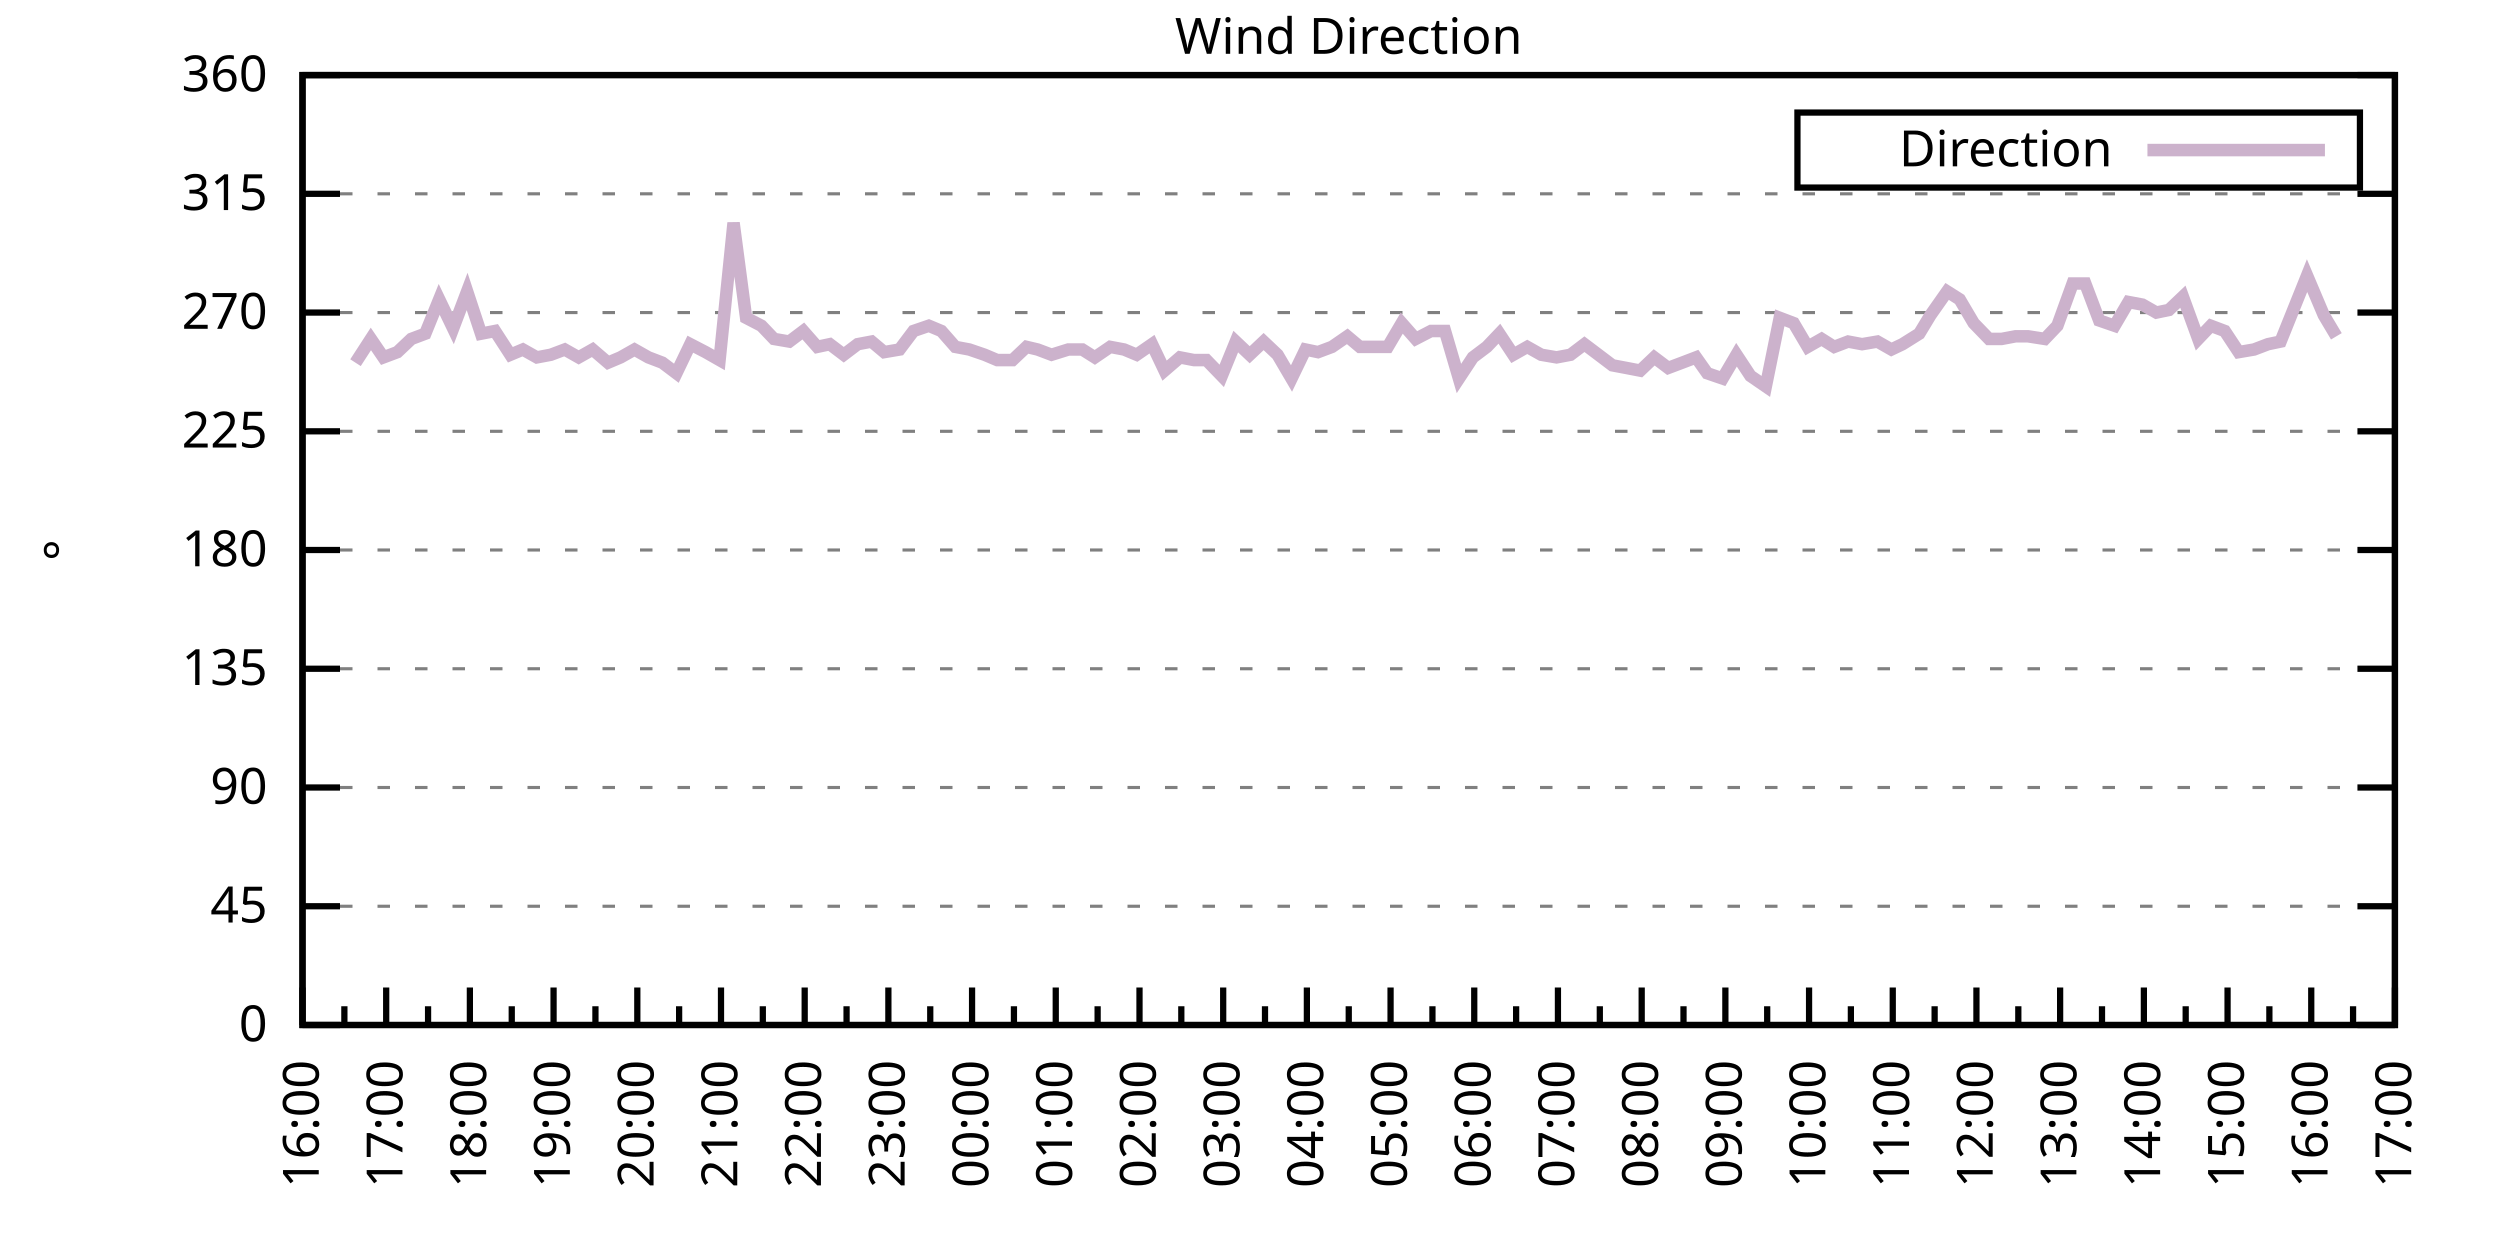
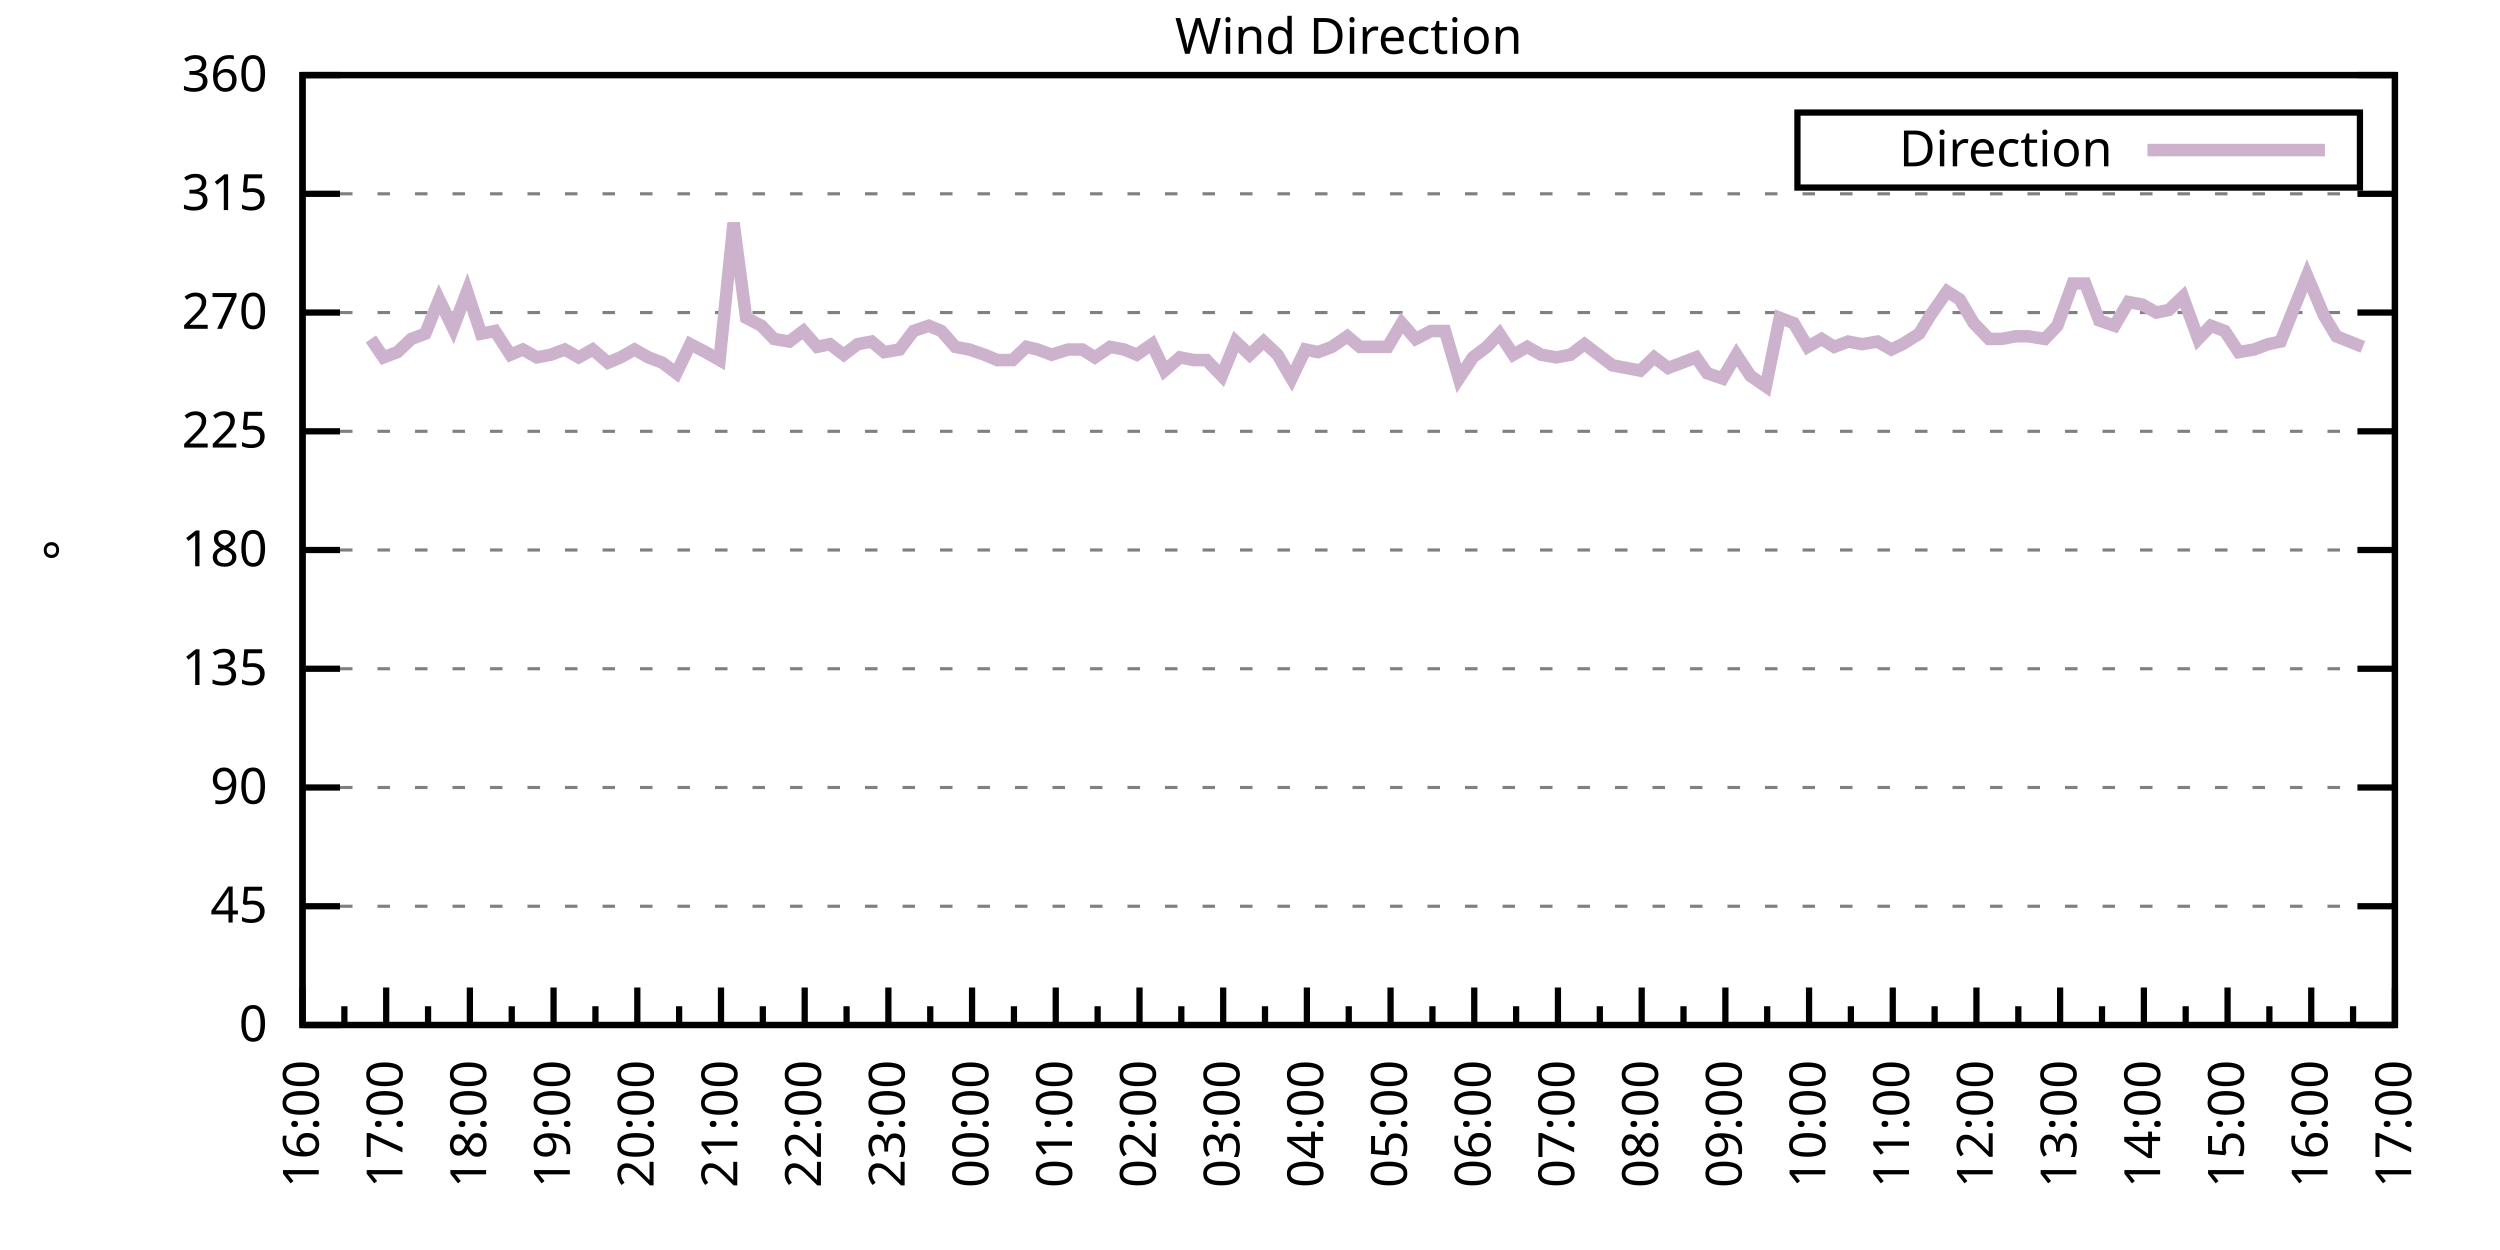
<svg xmlns="http://www.w3.org/2000/svg" xmlns:xlink="http://www.w3.org/1999/xlink" width="400" height="200" viewBox="0 0 400 200">
  <g id="gnuplot_canvas">
    <rect x="0" y="0" width="400" height="200" fill="none" />
    <defs>
      <circle id="gpDot" r="0.5" stroke-width="0.5" stroke="currentColor" />
      <path id="gpPt0" stroke-width="0.333" stroke="currentColor" d="M-1,0 h2 M0,-1 v2" />
      <path id="gpPt1" stroke-width="0.333" stroke="currentColor" d="M-1,-1 L1,1 M1,-1 L-1,1" />
      <path id="gpPt2" stroke-width="0.333" stroke="currentColor" d="M-1,0 L1,0 M0,-1 L0,1 M-1,-1 L1,1 M-1,1 L1,-1" />
      <rect id="gpPt3" stroke-width="0.333" stroke="currentColor" x="-1" y="-1" width="2" height="2" />
      <rect id="gpPt4" stroke-width="0.333" stroke="currentColor" fill="currentColor" x="-1" y="-1" width="2" height="2" />
      <circle id="gpPt5" stroke-width="0.333" stroke="currentColor" cx="0" cy="0" r="1" />
      <use xlink:href="#gpPt5" id="gpPt6" fill="currentColor" stroke="none" />
      <path id="gpPt7" stroke-width="0.333" stroke="currentColor" d="M0,-1.33 L-1.33,0.67 L1.33,0.67 z" />
      <use xlink:href="#gpPt7" id="gpPt8" fill="currentColor" stroke="none" />
      <use xlink:href="#gpPt7" id="gpPt9" stroke="currentColor" transform="rotate(180)" />
      <use xlink:href="#gpPt9" id="gpPt10" fill="currentColor" stroke="none" />
      <use xlink:href="#gpPt3" id="gpPt11" stroke="currentColor" transform="rotate(45)" />
      <use xlink:href="#gpPt11" id="gpPt12" fill="currentColor" stroke="none" />
      <path id="gpPt13" stroke-width="0.333" stroke="currentColor" d="M0,1.330 L1.265,0.411 L0.782,-1.067 L-0.782,-1.076 L-1.265,0.411 z" />
      <use xlink:href="#gpPt13" id="gpPt14" fill="currentColor" stroke="none" />
      <filter id="textbox" filterUnits="objectBoundingBox" x="0" y="0" height="1" width="1">
        <feFlood flood-color="white" flood-opacity="1" result="bgnd" />
        <feComposite in="SourceGraphic" in2="bgnd" operator="atop" />
      </filter>
      <filter id="greybox" filterUnits="objectBoundingBox" x="0" y="0" height="1" width="1">
        <feFlood flood-color="lightgrey" flood-opacity="1" result="grey" />
        <feComposite in="SourceGraphic" in2="grey" operator="atop" />
      </filter>
    </defs>
    <g fill="none" color="white" stroke="currentColor" stroke-width="1.00" stroke-linecap="butt" stroke-linejoin="miter">
</g>
    <g fill="none" color="black" stroke="currentColor" stroke-width="1.00" stroke-linecap="butt" stroke-linejoin="miter">
      <g stroke="none" shape-rendering="crispEdges">
        <polygon fill="rgb(255, 255, 255)" points="48.40,164.00 383.18,164.00 383.18,12.02 48.40,12.02 " />
      </g>
    </g>
    <g fill="none" color="black" stroke="currentColor" stroke-width="1.00" stroke-linecap="butt" stroke-linejoin="miter">
</g>
    <g fill="none" color="black" stroke="black" stroke-width="0.50" stroke-linecap="butt" stroke-linejoin="miter">
</g>
    <g fill="none" color="gray" stroke="currentColor" stroke-width="0.50" stroke-linecap="butt" stroke-linejoin="miter">
      <path stroke="gray" stroke-dasharray="2,4" class="gridline" d="M48.40,164.00 L383.19,164.00  " />
    </g>
    <g fill="none" color="gray" stroke="gray" stroke-width="1.00" stroke-linecap="butt" stroke-linejoin="miter">
</g>
    <g fill="none" color="black" stroke="currentColor" stroke-width="1.00" stroke-linecap="butt" stroke-linejoin="miter">
      <path stroke="black" d="M48.40,164.00 L54.40,164.00 M383.19,164.00 L377.19,164.00  " />
      <g transform="translate(42.80,166.60)" stroke="none" fill="black" font-family="Sans" font-size="8.00" text-anchor="end">
        <text>
          <tspan font-family="Sans"> 0</tspan>
        </text>
      </g>
    </g>
    <g fill="none" color="black" stroke="currentColor" stroke-width="1.00" stroke-linecap="butt" stroke-linejoin="miter">
</g>
    <g fill="none" color="black" stroke="black" stroke-width="0.50" stroke-linecap="butt" stroke-linejoin="miter">
</g>
    <g fill="none" color="gray" stroke="currentColor" stroke-width="0.50" stroke-linecap="butt" stroke-linejoin="miter">
      <path stroke="gray" stroke-dasharray="2,4" class="gridline" d="M48.40,145.00 L383.19,145.00  " />
    </g>
    <g fill="none" color="gray" stroke="gray" stroke-width="1.00" stroke-linecap="butt" stroke-linejoin="miter">
</g>
    <g fill="none" color="black" stroke="currentColor" stroke-width="1.00" stroke-linecap="butt" stroke-linejoin="miter">
      <path stroke="black" d="M48.40,145.00 L54.40,145.00 M383.19,145.00 L377.19,145.00  " />
      <g transform="translate(42.80,147.60)" stroke="none" fill="black" font-family="Sans" font-size="8.00" text-anchor="end">
        <text>
          <tspan font-family="Sans"> 45</tspan>
        </text>
      </g>
    </g>
    <g fill="none" color="black" stroke="currentColor" stroke-width="1.00" stroke-linecap="butt" stroke-linejoin="miter">
</g>
    <g fill="none" color="black" stroke="black" stroke-width="0.50" stroke-linecap="butt" stroke-linejoin="miter">
</g>
    <g fill="none" color="gray" stroke="currentColor" stroke-width="0.50" stroke-linecap="butt" stroke-linejoin="miter">
      <path stroke="gray" stroke-dasharray="2,4" class="gridline" d="M48.40,126.00 L383.19,126.00  " />
    </g>
    <g fill="none" color="gray" stroke="gray" stroke-width="1.00" stroke-linecap="butt" stroke-linejoin="miter">
</g>
    <g fill="none" color="black" stroke="currentColor" stroke-width="1.00" stroke-linecap="butt" stroke-linejoin="miter">
      <path stroke="black" d="M48.40,126.00 L54.40,126.00 M383.19,126.00 L377.19,126.00  " />
      <g transform="translate(42.80,128.60)" stroke="none" fill="black" font-family="Sans" font-size="8.00" text-anchor="end">
        <text>
          <tspan font-family="Sans"> 90</tspan>
        </text>
      </g>
    </g>
    <g fill="none" color="black" stroke="currentColor" stroke-width="1.00" stroke-linecap="butt" stroke-linejoin="miter">
</g>
    <g fill="none" color="black" stroke="black" stroke-width="0.50" stroke-linecap="butt" stroke-linejoin="miter">
</g>
    <g fill="none" color="gray" stroke="currentColor" stroke-width="0.50" stroke-linecap="butt" stroke-linejoin="miter">
      <path stroke="gray" stroke-dasharray="2,4" class="gridline" d="M48.40,107.00 L383.19,107.00  " />
    </g>
    <g fill="none" color="gray" stroke="gray" stroke-width="1.00" stroke-linecap="butt" stroke-linejoin="miter">
</g>
    <g fill="none" color="black" stroke="currentColor" stroke-width="1.00" stroke-linecap="butt" stroke-linejoin="miter">
      <path stroke="black" d="M48.40,107.00 L54.40,107.00 M383.19,107.00 L377.19,107.00  " />
      <g transform="translate(42.80,109.60)" stroke="none" fill="black" font-family="Sans" font-size="8.00" text-anchor="end">
        <text>
          <tspan font-family="Sans"> 135</tspan>
        </text>
      </g>
    </g>
    <g fill="none" color="black" stroke="currentColor" stroke-width="1.00" stroke-linecap="butt" stroke-linejoin="miter">
</g>
    <g fill="none" color="black" stroke="black" stroke-width="0.50" stroke-linecap="butt" stroke-linejoin="miter">
</g>
    <g fill="none" color="gray" stroke="currentColor" stroke-width="0.50" stroke-linecap="butt" stroke-linejoin="miter">
      <path stroke="gray" stroke-dasharray="2,4" class="gridline" d="M48.40,88.00 L383.19,88.00  " />
    </g>
    <g fill="none" color="gray" stroke="gray" stroke-width="1.00" stroke-linecap="butt" stroke-linejoin="miter">
</g>
    <g fill="none" color="black" stroke="currentColor" stroke-width="1.00" stroke-linecap="butt" stroke-linejoin="miter">
      <path stroke="black" d="M48.40,88.00 L54.40,88.00 M383.19,88.00 L377.19,88.00  " />
      <g transform="translate(42.80,90.60)" stroke="none" fill="black" font-family="Sans" font-size="8.00" text-anchor="end">
        <text>
          <tspan font-family="Sans"> 180</tspan>
        </text>
      </g>
    </g>
    <g fill="none" color="black" stroke="currentColor" stroke-width="1.00" stroke-linecap="butt" stroke-linejoin="miter">
</g>
    <g fill="none" color="black" stroke="black" stroke-width="0.50" stroke-linecap="butt" stroke-linejoin="miter">
</g>
    <g fill="none" color="gray" stroke="currentColor" stroke-width="0.50" stroke-linecap="butt" stroke-linejoin="miter">
      <path stroke="gray" stroke-dasharray="2,4" class="gridline" d="M48.40,69.01 L383.19,69.01  " />
    </g>
    <g fill="none" color="gray" stroke="gray" stroke-width="1.00" stroke-linecap="butt" stroke-linejoin="miter">
</g>
    <g fill="none" color="black" stroke="currentColor" stroke-width="1.00" stroke-linecap="butt" stroke-linejoin="miter">
      <path stroke="black" d="M48.40,69.01 L54.40,69.01 M383.19,69.01 L377.19,69.01  " />
      <g transform="translate(42.80,71.61)" stroke="none" fill="black" font-family="Sans" font-size="8.00" text-anchor="end">
        <text>
          <tspan font-family="Sans"> 225</tspan>
        </text>
      </g>
    </g>
    <g fill="none" color="black" stroke="currentColor" stroke-width="1.00" stroke-linecap="butt" stroke-linejoin="miter">
</g>
    <g fill="none" color="black" stroke="black" stroke-width="0.50" stroke-linecap="butt" stroke-linejoin="miter">
</g>
    <g fill="none" color="gray" stroke="currentColor" stroke-width="0.50" stroke-linecap="butt" stroke-linejoin="miter">
      <path stroke="gray" stroke-dasharray="2,4" class="gridline" d="M48.40,50.01 L383.19,50.01  " />
    </g>
    <g fill="none" color="gray" stroke="gray" stroke-width="1.00" stroke-linecap="butt" stroke-linejoin="miter">
</g>
    <g fill="none" color="black" stroke="currentColor" stroke-width="1.00" stroke-linecap="butt" stroke-linejoin="miter">
      <path stroke="black" d="M48.40,50.01 L54.40,50.01 M383.19,50.01 L377.19,50.01  " />
      <g transform="translate(42.80,52.61)" stroke="none" fill="black" font-family="Sans" font-size="8.00" text-anchor="end">
        <text>
          <tspan font-family="Sans"> 270</tspan>
        </text>
      </g>
    </g>
    <g fill="none" color="black" stroke="currentColor" stroke-width="1.00" stroke-linecap="butt" stroke-linejoin="miter">
</g>
    <g fill="none" color="black" stroke="black" stroke-width="0.50" stroke-linecap="butt" stroke-linejoin="miter">
</g>
    <g fill="none" color="gray" stroke="currentColor" stroke-width="0.50" stroke-linecap="butt" stroke-linejoin="miter">
      <path stroke="gray" stroke-dasharray="2,4" class="gridline" d="M48.40,31.01 L383.19,31.01  " />
    </g>
    <g fill="none" color="gray" stroke="gray" stroke-width="1.00" stroke-linecap="butt" stroke-linejoin="miter">
</g>
    <g fill="none" color="black" stroke="currentColor" stroke-width="1.00" stroke-linecap="butt" stroke-linejoin="miter">
      <path stroke="black" d="M48.40,31.01 L54.40,31.01 M383.19,31.01 L377.19,31.01  " />
      <g transform="translate(42.80,33.61)" stroke="none" fill="black" font-family="Sans" font-size="8.00" text-anchor="end">
        <text>
          <tspan font-family="Sans"> 315</tspan>
        </text>
      </g>
    </g>
    <g fill="none" color="black" stroke="currentColor" stroke-width="1.00" stroke-linecap="butt" stroke-linejoin="miter">
</g>
    <g fill="none" color="black" stroke="black" stroke-width="0.50" stroke-linecap="butt" stroke-linejoin="miter">
</g>
    <g fill="none" color="gray" stroke="currentColor" stroke-width="0.50" stroke-linecap="butt" stroke-linejoin="miter">
      <path stroke="gray" stroke-dasharray="2,4" class="gridline" d="M48.40,12.01 L383.19,12.01  " />
    </g>
    <g fill="none" color="gray" stroke="gray" stroke-width="1.00" stroke-linecap="butt" stroke-linejoin="miter">
</g>
    <g fill="none" color="black" stroke="currentColor" stroke-width="1.00" stroke-linecap="butt" stroke-linejoin="miter">
      <path stroke="black" d="M48.40,12.01 L54.40,12.01 M383.19,12.01 L377.19,12.01  " />
      <g transform="translate(42.80,14.61)" stroke="none" fill="black" font-family="Sans" font-size="8.00" text-anchor="end">
        <text>
          <tspan font-family="Sans"> 360</tspan>
        </text>
      </g>
    </g>
    <g fill="none" color="black" stroke="currentColor" stroke-width="1.00" stroke-linecap="butt" stroke-linejoin="miter">
      <path stroke="black" d="M48.40,164.00 L48.40,158.00  " />
      <g transform="translate(51.00,169.60) rotate(270)" stroke="none" fill="black" font-family="Sans" font-size="8.00" text-anchor="end">
        <text>
          <tspan font-family="Sans">16:00</tspan>
        </text>
      </g>
    </g>
    <g fill="none" color="black" stroke="currentColor" stroke-width="1.00" stroke-linecap="butt" stroke-linejoin="miter">
      <path stroke="black" d="M55.10,164.00 L55.10,161.00 M61.79,164.00 L61.79,158.00  " />
      <g transform="translate(64.39,169.60) rotate(270)" stroke="none" fill="black" font-family="Sans" font-size="8.00" text-anchor="end">
        <text>
          <tspan font-family="Sans">17:00</tspan>
        </text>
      </g>
    </g>
    <g fill="none" color="black" stroke="currentColor" stroke-width="1.00" stroke-linecap="butt" stroke-linejoin="miter">
      <path stroke="black" d="M68.49,164.00 L68.49,161.00 M75.18,164.00 L75.18,158.00  " />
      <g transform="translate(77.78,169.60) rotate(270)" stroke="none" fill="black" font-family="Sans" font-size="8.00" text-anchor="end">
        <text>
          <tspan font-family="Sans">18:00</tspan>
        </text>
      </g>
    </g>
    <g fill="none" color="black" stroke="currentColor" stroke-width="1.00" stroke-linecap="butt" stroke-linejoin="miter">
      <path stroke="black" d="M81.88,164.00 L81.88,161.00 M88.57,164.00 L88.57,158.00  " />
      <g transform="translate(91.17,169.60) rotate(270)" stroke="none" fill="black" font-family="Sans" font-size="8.00" text-anchor="end">
        <text>
          <tspan font-family="Sans">19:00</tspan>
        </text>
      </g>
    </g>
    <g fill="none" color="black" stroke="currentColor" stroke-width="1.00" stroke-linecap="butt" stroke-linejoin="miter">
      <path stroke="black" d="M95.27,164.00 L95.27,161.00 M101.97,164.00 L101.97,158.00  " />
      <g transform="translate(104.57,169.60) rotate(270)" stroke="none" fill="black" font-family="Sans" font-size="8.00" text-anchor="end">
        <text>
          <tspan font-family="Sans">20:00</tspan>
        </text>
      </g>
    </g>
    <g fill="none" color="black" stroke="currentColor" stroke-width="1.00" stroke-linecap="butt" stroke-linejoin="miter">
      <path stroke="black" d="M108.66,164.00 L108.66,161.00 M115.36,164.00 L115.36,158.00  " />
      <g transform="translate(117.96,169.60) rotate(270)" stroke="none" fill="black" font-family="Sans" font-size="8.00" text-anchor="end">
        <text>
          <tspan font-family="Sans">21:00</tspan>
        </text>
      </g>
    </g>
    <g fill="none" color="black" stroke="currentColor" stroke-width="1.00" stroke-linecap="butt" stroke-linejoin="miter">
      <path stroke="black" d="M122.05,164.00 L122.05,161.00 M128.75,164.00 L128.75,158.00  " />
      <g transform="translate(131.35,169.60) rotate(270)" stroke="none" fill="black" font-family="Sans" font-size="8.00" text-anchor="end">
        <text>
          <tspan font-family="Sans">22:00</tspan>
        </text>
      </g>
    </g>
    <g fill="none" color="black" stroke="currentColor" stroke-width="1.00" stroke-linecap="butt" stroke-linejoin="miter">
      <path stroke="black" d="M135.45,164.00 L135.45,161.00 M142.14,164.00 L142.14,158.00  " />
      <g transform="translate(144.74,169.60) rotate(270)" stroke="none" fill="black" font-family="Sans" font-size="8.00" text-anchor="end">
        <text>
          <tspan font-family="Sans">23:00</tspan>
        </text>
      </g>
    </g>
    <g fill="none" color="black" stroke="currentColor" stroke-width="1.00" stroke-linecap="butt" stroke-linejoin="miter">
      <path stroke="black" d="M148.84,164.00 L148.84,161.00 M155.53,164.00 L155.53,158.00  " />
      <g transform="translate(158.13,169.60) rotate(270)" stroke="none" fill="black" font-family="Sans" font-size="8.00" text-anchor="end">
        <text>
          <tspan font-family="Sans">00:00</tspan>
        </text>
      </g>
    </g>
    <g fill="none" color="black" stroke="currentColor" stroke-width="1.00" stroke-linecap="butt" stroke-linejoin="miter">
      <path stroke="black" d="M162.23,164.00 L162.23,161.00 M168.92,164.00 L168.92,158.00  " />
      <g transform="translate(171.52,169.60) rotate(270)" stroke="none" fill="black" font-family="Sans" font-size="8.00" text-anchor="end">
        <text>
          <tspan font-family="Sans">01:00</tspan>
        </text>
      </g>
    </g>
    <g fill="none" color="black" stroke="currentColor" stroke-width="1.00" stroke-linecap="butt" stroke-linejoin="miter">
      <path stroke="black" d="M175.62,164.00 L175.62,161.00 M182.32,164.00 L182.32,158.00  " />
      <g transform="translate(184.92,169.60) rotate(270)" stroke="none" fill="black" font-family="Sans" font-size="8.00" text-anchor="end">
        <text>
          <tspan font-family="Sans">02:00</tspan>
        </text>
      </g>
    </g>
    <g fill="none" color="black" stroke="currentColor" stroke-width="1.00" stroke-linecap="butt" stroke-linejoin="miter">
      <path stroke="black" d="M189.01,164.00 L189.01,161.00 M195.71,164.00 L195.71,158.00  " />
      <g transform="translate(198.31,169.60) rotate(270)" stroke="none" fill="black" font-family="Sans" font-size="8.00" text-anchor="end">
        <text>
          <tspan font-family="Sans">03:00</tspan>
        </text>
      </g>
    </g>
    <g fill="none" color="black" stroke="currentColor" stroke-width="1.00" stroke-linecap="butt" stroke-linejoin="miter">
      <path stroke="black" d="M202.40,164.00 L202.40,161.00 M209.10,164.00 L209.10,158.00  " />
      <g transform="translate(211.70,169.60) rotate(270)" stroke="none" fill="black" font-family="Sans" font-size="8.00" text-anchor="end">
        <text>
          <tspan font-family="Sans">04:00</tspan>
        </text>
      </g>
    </g>
    <g fill="none" color="black" stroke="currentColor" stroke-width="1.00" stroke-linecap="butt" stroke-linejoin="miter">
      <path stroke="black" d="M215.80,164.00 L215.80,161.00 M222.49,164.00 L222.49,158.00  " />
      <g transform="translate(225.09,169.60) rotate(270)" stroke="none" fill="black" font-family="Sans" font-size="8.00" text-anchor="end">
        <text>
          <tspan font-family="Sans">05:00</tspan>
        </text>
      </g>
    </g>
    <g fill="none" color="black" stroke="currentColor" stroke-width="1.00" stroke-linecap="butt" stroke-linejoin="miter">
      <path stroke="black" d="M229.19,164.00 L229.19,161.00 M235.88,164.00 L235.88,158.00  " />
      <g transform="translate(238.48,169.60) rotate(270)" stroke="none" fill="black" font-family="Sans" font-size="8.00" text-anchor="end">
        <text>
          <tspan font-family="Sans">06:00</tspan>
        </text>
      </g>
    </g>
    <g fill="none" color="black" stroke="currentColor" stroke-width="1.00" stroke-linecap="butt" stroke-linejoin="miter">
      <path stroke="black" d="M242.58,164.00 L242.58,161.00 M249.27,164.00 L249.27,158.00  " />
      <g transform="translate(251.87,169.60) rotate(270)" stroke="none" fill="black" font-family="Sans" font-size="8.00" text-anchor="end">
        <text>
          <tspan font-family="Sans">07:00</tspan>
        </text>
      </g>
    </g>
    <g fill="none" color="black" stroke="currentColor" stroke-width="1.00" stroke-linecap="butt" stroke-linejoin="miter">
      <path stroke="black" d="M255.97,164.00 L255.97,161.00 M262.67,164.00 L262.67,158.00  " />
      <g transform="translate(265.27,169.60) rotate(270)" stroke="none" fill="black" font-family="Sans" font-size="8.00" text-anchor="end">
        <text>
          <tspan font-family="Sans">08:00</tspan>
        </text>
      </g>
    </g>
    <g fill="none" color="black" stroke="currentColor" stroke-width="1.00" stroke-linecap="butt" stroke-linejoin="miter">
      <path stroke="black" d="M269.36,164.00 L269.36,161.00 M276.06,164.00 L276.06,158.00  " />
      <g transform="translate(278.66,169.60) rotate(270)" stroke="none" fill="black" font-family="Sans" font-size="8.00" text-anchor="end">
        <text>
          <tspan font-family="Sans">09:00</tspan>
        </text>
      </g>
    </g>
    <g fill="none" color="black" stroke="currentColor" stroke-width="1.00" stroke-linecap="butt" stroke-linejoin="miter">
      <path stroke="black" d="M282.75,164.00 L282.75,161.00 M289.45,164.00 L289.45,158.00  " />
      <g transform="translate(292.05,169.60) rotate(270)" stroke="none" fill="black" font-family="Sans" font-size="8.00" text-anchor="end">
        <text>
          <tspan font-family="Sans">10:00</tspan>
        </text>
      </g>
    </g>
    <g fill="none" color="black" stroke="currentColor" stroke-width="1.00" stroke-linecap="butt" stroke-linejoin="miter">
      <path stroke="black" d="M296.14,164.00 L296.14,161.00 M302.84,164.00 L302.84,158.00  " />
      <g transform="translate(305.44,169.60) rotate(270)" stroke="none" fill="black" font-family="Sans" font-size="8.00" text-anchor="end">
        <text>
          <tspan font-family="Sans">11:00</tspan>
        </text>
      </g>
    </g>
    <g fill="none" color="black" stroke="currentColor" stroke-width="1.00" stroke-linecap="butt" stroke-linejoin="miter">
      <path stroke="black" d="M309.54,164.00 L309.54,161.00 M316.23,164.00 L316.23,158.00  " />
      <g transform="translate(318.83,169.60) rotate(270)" stroke="none" fill="black" font-family="Sans" font-size="8.00" text-anchor="end">
        <text>
          <tspan font-family="Sans">12:00</tspan>
        </text>
      </g>
    </g>
    <g fill="none" color="black" stroke="currentColor" stroke-width="1.00" stroke-linecap="butt" stroke-linejoin="miter">
      <path stroke="black" d="M322.93,164.00 L322.93,161.00 M329.62,164.00 L329.62,158.00  " />
      <g transform="translate(332.22,169.60) rotate(270)" stroke="none" fill="black" font-family="Sans" font-size="8.00" text-anchor="end">
        <text>
          <tspan font-family="Sans">13:00</tspan>
        </text>
      </g>
    </g>
    <g fill="none" color="black" stroke="currentColor" stroke-width="1.00" stroke-linecap="butt" stroke-linejoin="miter">
      <path stroke="black" d="M336.32,164.00 L336.32,161.00 M343.02,164.00 L343.02,158.00  " />
      <g transform="translate(345.62,169.60) rotate(270)" stroke="none" fill="black" font-family="Sans" font-size="8.00" text-anchor="end">
        <text>
          <tspan font-family="Sans">14:00</tspan>
        </text>
      </g>
    </g>
    <g fill="none" color="black" stroke="currentColor" stroke-width="1.00" stroke-linecap="butt" stroke-linejoin="miter">
      <path stroke="black" d="M349.71,164.00 L349.71,161.00 M356.41,164.00 L356.41,158.00  " />
      <g transform="translate(359.01,169.60) rotate(270)" stroke="none" fill="black" font-family="Sans" font-size="8.00" text-anchor="end">
        <text>
          <tspan font-family="Sans">15:00</tspan>
        </text>
      </g>
    </g>
    <g fill="none" color="black" stroke="currentColor" stroke-width="1.00" stroke-linecap="butt" stroke-linejoin="miter">
      <path stroke="black" d="M363.10,164.00 L363.10,161.00 M369.80,164.00 L369.80,158.00  " />
      <g transform="translate(372.40,169.60) rotate(270)" stroke="none" fill="black" font-family="Sans" font-size="8.00" text-anchor="end">
        <text>
          <tspan font-family="Sans">16:00</tspan>
        </text>
      </g>
    </g>
    <g fill="none" color="black" stroke="currentColor" stroke-width="1.00" stroke-linecap="butt" stroke-linejoin="miter">
      <path stroke="black" d="M376.49,164.00 L376.49,161.00 M383.19,164.00 L383.19,158.00  " />
      <g transform="translate(385.79,169.60) rotate(270)" stroke="none" fill="black" font-family="Sans" font-size="8.00" text-anchor="end">
        <text>
          <tspan font-family="Sans">17:00</tspan>
        </text>
      </g>
    </g>
    <g fill="none" color="black" stroke="currentColor" stroke-width="1.00" stroke-linecap="butt" stroke-linejoin="miter">
</g>
    <g fill="none" color="black" stroke="currentColor" stroke-width="1.00" stroke-linecap="butt" stroke-linejoin="miter">
      <path stroke="black" d="M48.40,12.01 L48.40,164.00 L383.19,164.00 L383.19,12.01 L48.40,12.01 Z  " />
    </g>
    <g fill="none" color="black" stroke="currentColor" stroke-width="1.00" stroke-linecap="butt" stroke-linejoin="miter">
      <g transform="translate(12.80,88.01) rotate(270)" stroke="none" fill="black" font-family="Sans" font-size="8.00" text-anchor="middle">
        <text>
          <tspan font-family="Sans">°</tspan>
        </text>
      </g>
    </g>
    <g fill="none" color="black" stroke="currentColor" stroke-width="1.00" stroke-linecap="butt" stroke-linejoin="miter">
</g>
    <g fill="none" color="black" stroke="currentColor" stroke-width="1.00" stroke-linecap="butt" stroke-linejoin="miter">
      <path stroke="black" d="M287.59,30.01 L287.59,18.01 L377.59,18.01 L377.59,30.01 L287.59,30.01 Z  " />
    </g>
    <g id="Wind_direction_plot_1">
      <g fill="none" color="white" stroke="black" stroke-width="2.00" stroke-linecap="butt" stroke-linejoin="miter">
</g>
      <g fill="none" color="black" stroke="currentColor" stroke-width="2.00" stroke-linecap="butt" stroke-linejoin="miter">
        <g transform="translate(337.99,26.61)" stroke="none" fill="black" font-family="Sans" font-size="8.00" text-anchor="end">
          <text>
            <tspan font-family="Sans">Direction</tspan>
          </text>
        </g>
      </g>
      <g fill="none" color="black" stroke="currentColor" stroke-width="2.00" stroke-linecap="butt" stroke-linejoin="miter">
-         <path stroke="rgb(204, 178, 204)" d="M343.59,24.01 L371.99,24.01 M56.88,58.03 L59.34,54.23 L61.35,57.18 L63.58,56.34 L65.81,54.23 L68.04,53.39   L70.27,47.90 L72.50,52.54 L74.74,46.63 L76.97,53.39 L79.20,52.96 L81.66,56.76 L83.66,55.92 L85.90,57.18   L88.13,56.76 L90.36,55.92 L92.59,57.18 L94.82,55.92 L97.28,58.03 L99.29,57.18 L101.52,55.92 L103.75,57.18   L105.98,58.03 L108.22,59.72 L110.45,55.07 L112.90,56.34 L115.13,57.61 L117.37,35.65 L119.38,50.85 L121.83,52.12   L123.84,54.23 L126.29,54.65 L128.53,52.96 L130.76,55.50 L132.77,55.07 L135.00,56.76 L137.23,55.07 L139.46,54.65   L141.47,56.34 L143.93,55.92 L146.16,52.96 L148.61,52.12 L150.62,52.96 L152.85,55.50 L155.09,55.92 L157.54,56.76   L159.55,57.61 L162.01,57.61 L164.24,55.50 L166.02,55.92 L168.25,56.76 L170.93,55.92 L173.17,55.92 L175.17,57.18   L177.63,55.50 L179.86,55.92 L181.87,56.76 L184.32,55.07 L186.33,59.30 L188.79,57.18 L191.02,57.61 L193.03,57.61   L195.48,60.14 L197.72,54.65 L199.95,56.76 L202.18,54.65 L204.41,56.76 L206.64,60.56 L208.88,55.92 L210.88,56.34   L213.12,55.50 L215.57,53.81 L217.58,55.50 L219.81,55.50 L222.04,55.50 L224.28,51.70 L226.51,54.23 L228.96,52.96   L231.20,52.96 L233.43,60.56 L235.66,57.18 L237.89,55.50 L239.90,53.39 L242.13,56.76 L244.36,55.50 L246.60,56.76   L249.05,57.18 L251.28,56.76 L253.51,55.07 L255.75,56.76 L257.98,58.45 L260.21,58.87 L262.44,59.30 L264.67,57.18   L266.91,58.87 L269.14,58.03 L271.37,57.18 L273.16,59.72 L275.61,60.56 L277.84,56.76 L280.07,60.14 L282.53,61.83   L284.76,50.85 L286.99,51.70 L289.23,55.50 L291.46,54.23 L293.47,55.50 L295.70,54.65 L297.93,55.07 L300.39,54.65   L302.62,55.92 L304.40,55.07 L307.08,53.39 L308.87,50.43 L311.54,46.63 L313.55,47.90 L315.79,51.70 L318.24,54.23   L320.25,54.23 L322.48,53.81 L324.49,53.81 L327.17,54.23 L329.18,52.12 L331.63,45.36 L333.64,45.36 L335.87,51.27   L338.33,52.12 L340.56,48.32 L342.79,48.74 L345.02,50.01 L347.03,49.59 L349.26,47.47 L351.72,54.23 L353.73,52.12   L355.96,52.96 L358.19,56.34 L360.65,55.92 L362.88,55.07 L364.89,54.65 L369.13,44.10 L371.81,50.43 L373.82,53.81    " />
+         <path stroke="rgb(204, 178, 204)" d="M343.59,24.01 L371.99,24.01 M59.34,54.23 L61.35,57.18 L63.58,56.34 L65.81,54.23 L68.04,53.39 L70.27,47.90   L72.50,52.54 L74.74,46.63 L76.97,53.39 L79.20,52.96 L81.66,56.76 L83.66,55.92 L85.90,57.18 L88.13,56.76   L90.36,55.92 L92.59,57.18 L94.82,55.92 L97.28,58.03 L99.29,57.18 L101.52,55.92 L103.75,57.18 L105.98,58.03   L108.22,59.72 L110.45,55.07 L112.90,56.34 L115.13,57.61 L117.37,35.65 L119.38,50.85 L121.83,52.12 L123.84,54.23   L126.29,54.65 L128.53,52.96 L130.76,55.50 L132.77,55.07 L135.00,56.76 L137.23,55.07 L139.46,54.65 L141.47,56.34   L143.93,55.92 L146.16,52.96 L148.61,52.12 L150.62,52.96 L152.85,55.50 L155.09,55.92 L157.54,56.76 L159.55,57.61   L162.01,57.61 L164.24,55.50 L166.02,55.92 L168.25,56.76 L170.93,55.92 L173.17,55.92 L175.17,57.18 L177.63,55.50   L179.86,55.92 L181.87,56.76 L184.32,55.07 L186.33,59.30 L188.79,57.18 L191.02,57.61 L193.03,57.61 L195.48,60.14   L197.72,54.65 L199.95,56.76 L202.18,54.65 L204.41,56.76 L206.64,60.56 L208.88,55.92 L210.88,56.34 L213.12,55.50   L215.57,53.81 L217.58,55.50 L219.81,55.50 L222.04,55.50 L224.28,51.70 L226.51,54.23 L228.96,52.96 L231.20,52.96   L233.43,60.56 L235.66,57.18 L237.89,55.50 L239.90,53.39 L242.13,56.76 L244.36,55.50 L246.60,56.76 L249.05,57.18   L251.28,56.76 L253.51,55.07 L255.75,56.76 L257.98,58.45 L260.21,58.87 L262.44,59.30 L264.67,57.18 L266.91,58.87   L269.14,58.03 L271.37,57.18 L273.16,59.72 L275.61,60.56 L277.84,56.76 L280.07,60.14 L282.53,61.83 L284.76,50.85   L286.99,51.70 L289.23,55.50 L291.46,54.23 L293.47,55.50 L295.70,54.65 L297.93,55.07 L300.39,54.65 L302.62,55.92   L304.40,55.07 L307.08,53.39 L308.87,50.43 L311.54,46.63 L313.55,47.90 L315.79,51.70 L318.24,54.23 L320.25,54.23   L322.48,53.81 L324.49,53.81 L327.17,54.23 L329.18,52.12 L331.63,45.36 L333.64,45.36 L335.87,51.27 L338.33,52.12   L340.56,48.32 L342.79,48.74 L345.02,50.01 L347.03,49.59 L349.26,47.47 L351.72,54.23 L353.73,52.12 L355.96,52.96   L358.19,56.34 L360.65,55.92 L362.88,55.07 L364.89,54.65 L369.13,44.10 L371.81,50.43 L373.82,53.81 L378.06,55.50    " />
      </g>
    </g>
    <g fill="none" color="black" stroke="currentColor" stroke-width="2.00" stroke-linecap="butt" stroke-linejoin="miter">
</g>
    <g fill="none" color="black" stroke="black" stroke-width="1.00" stroke-linecap="butt" stroke-linejoin="miter">
</g>
    <g fill="none" color="black" stroke="currentColor" stroke-width="1.00" stroke-linecap="butt" stroke-linejoin="miter">
      <path stroke="black" d="M48.40,12.01 L48.40,164.00 L383.19,164.00 L383.19,12.01 L48.40,12.01 Z  " />
    </g>
    <g fill="none" color="black" stroke="currentColor" stroke-width="1.00" stroke-linecap="butt" stroke-linejoin="miter">
      <g transform="translate(215.79,8.61)" stroke="none" fill="black" font-family="Sans" font-size="8.00" text-anchor="middle">
        <text>
          <tspan font-family="Sans">Wind Direction</tspan>
        </text>
      </g>
    </g>
    <g fill="none" color="black" stroke="currentColor" stroke-width="1.00" stroke-linecap="butt" stroke-linejoin="miter">
</g>
  </g>
</svg>
